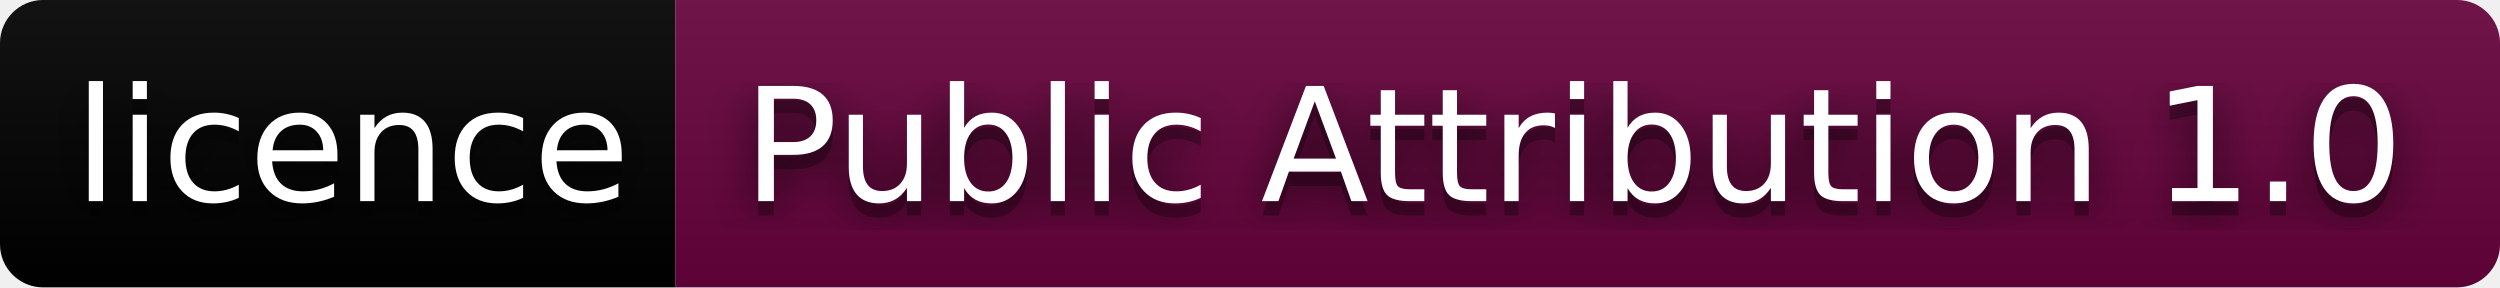
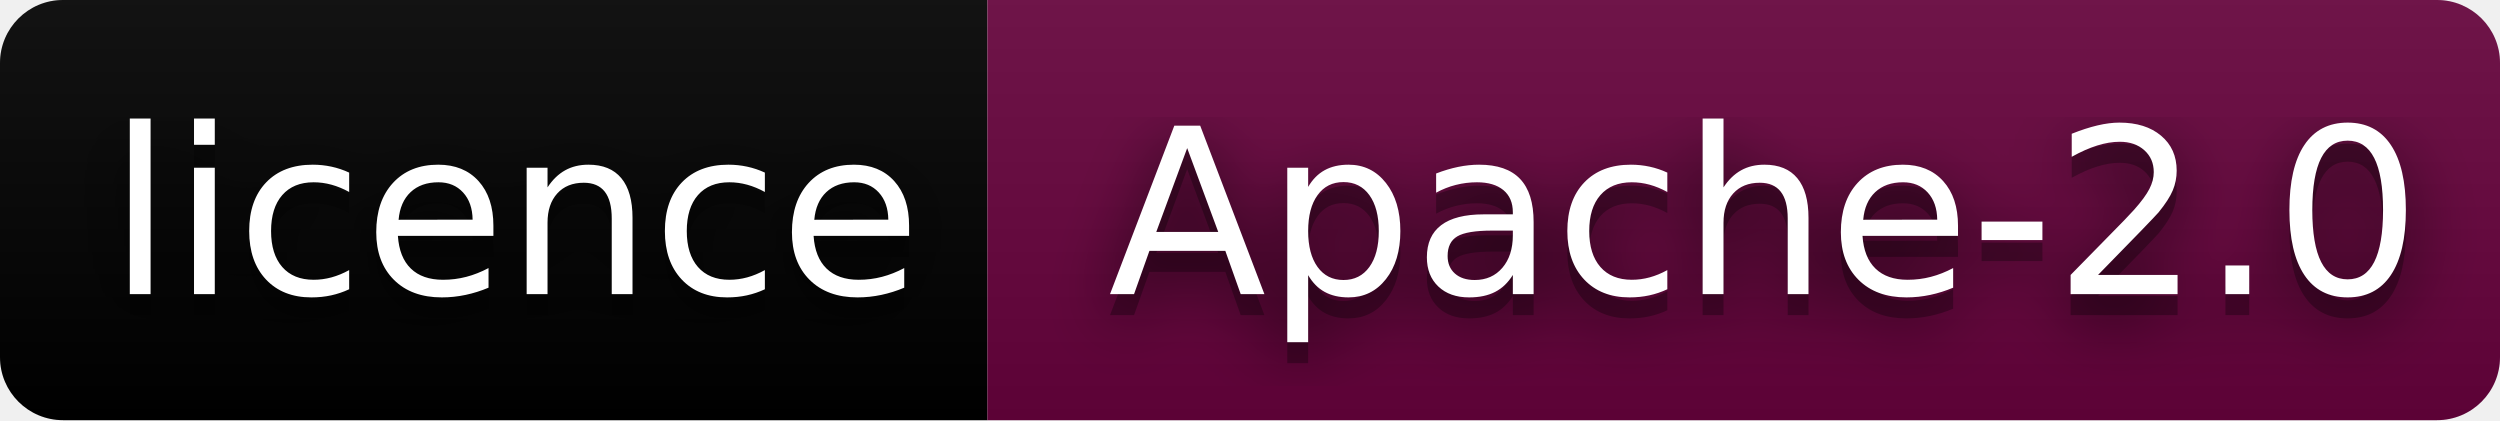
- <svg xmlns="http://www.w3.org/2000/svg" width="174" height="20" role="img" aria-label="licence: Public Attribution 1.0">
+ <svg xmlns="http://www.w3.org/2000/svg" width="119" height="20" role="img" aria-label="licence: Apache-2.0">
  <filter id="blur">
    <feGaussianBlur stdDeviation="16" />
  </filter>
  <linearGradient id="s" x2="0" y2="100%">
    <stop offset="0" stop-color="#bbb" stop-opacity=".1" />
    <stop offset="1" stop-opacity=".1" />
  </linearGradient>
  <clipPath id="r">
-     <rect width="174" height="20" rx="3" />
+     <rect width="119" height="20" rx="3" />
  </clipPath>
  <g clip-path="url(#r)">
    <rect width="47" height="20" fill="#000000" />
-     <rect x="47" width="127" height="20" fill="#66023c" />
-     <rect width="174" height="20" fill="url(#s)" />
+     <rect x="47" width="72" height="20" fill="#66023c" />
+     <rect width="119" height="20" fill="url(#s)" />
  </g>
  <g fill="#fff" text-anchor="middle" font-family="Verdana,Geneva,DejaVu Sans,sans-serif" text-rendering="geometricPrecision" font-size="110">
    <g transform="scale(.1)">
      <g aria-hidden="true" fill="#010101">
        <text x="245" y="150" fill-opacity=".8" filter="url(#blur)" textLength="370">licence</text>
        <text x="245" y="150" fill-opacity=".3" textLength="370">licence</text>
      </g>
      <text x="245" y="140" textLength="370">licence</text>
    </g>
    <g transform="scale(.1)">
      <g aria-hidden="true" fill="#010101">
-         <text x="1095" y="150" fill-opacity=".8" filter="url(#blur)" textLength="1170">Public Attribution 1.0</text>
-         <text x="1095" y="150" fill-opacity=".3" textLength="1170">Public Attribution 1.0</text>
+         <text x="840" y="150" fill-opacity=".8" filter="url(#blur)" textLength="620">Apache-2.0</text>
+         <text x="840" y="150" fill-opacity=".3" textLength="620">Apache-2.0</text>
      </g>
-       <text x="1095" y="140" textLength="1170">Public Attribution 1.0</text>
+       <text x="840" y="140" textLength="620">Apache-2.0</text>
    </g>
  </g>
</svg>
